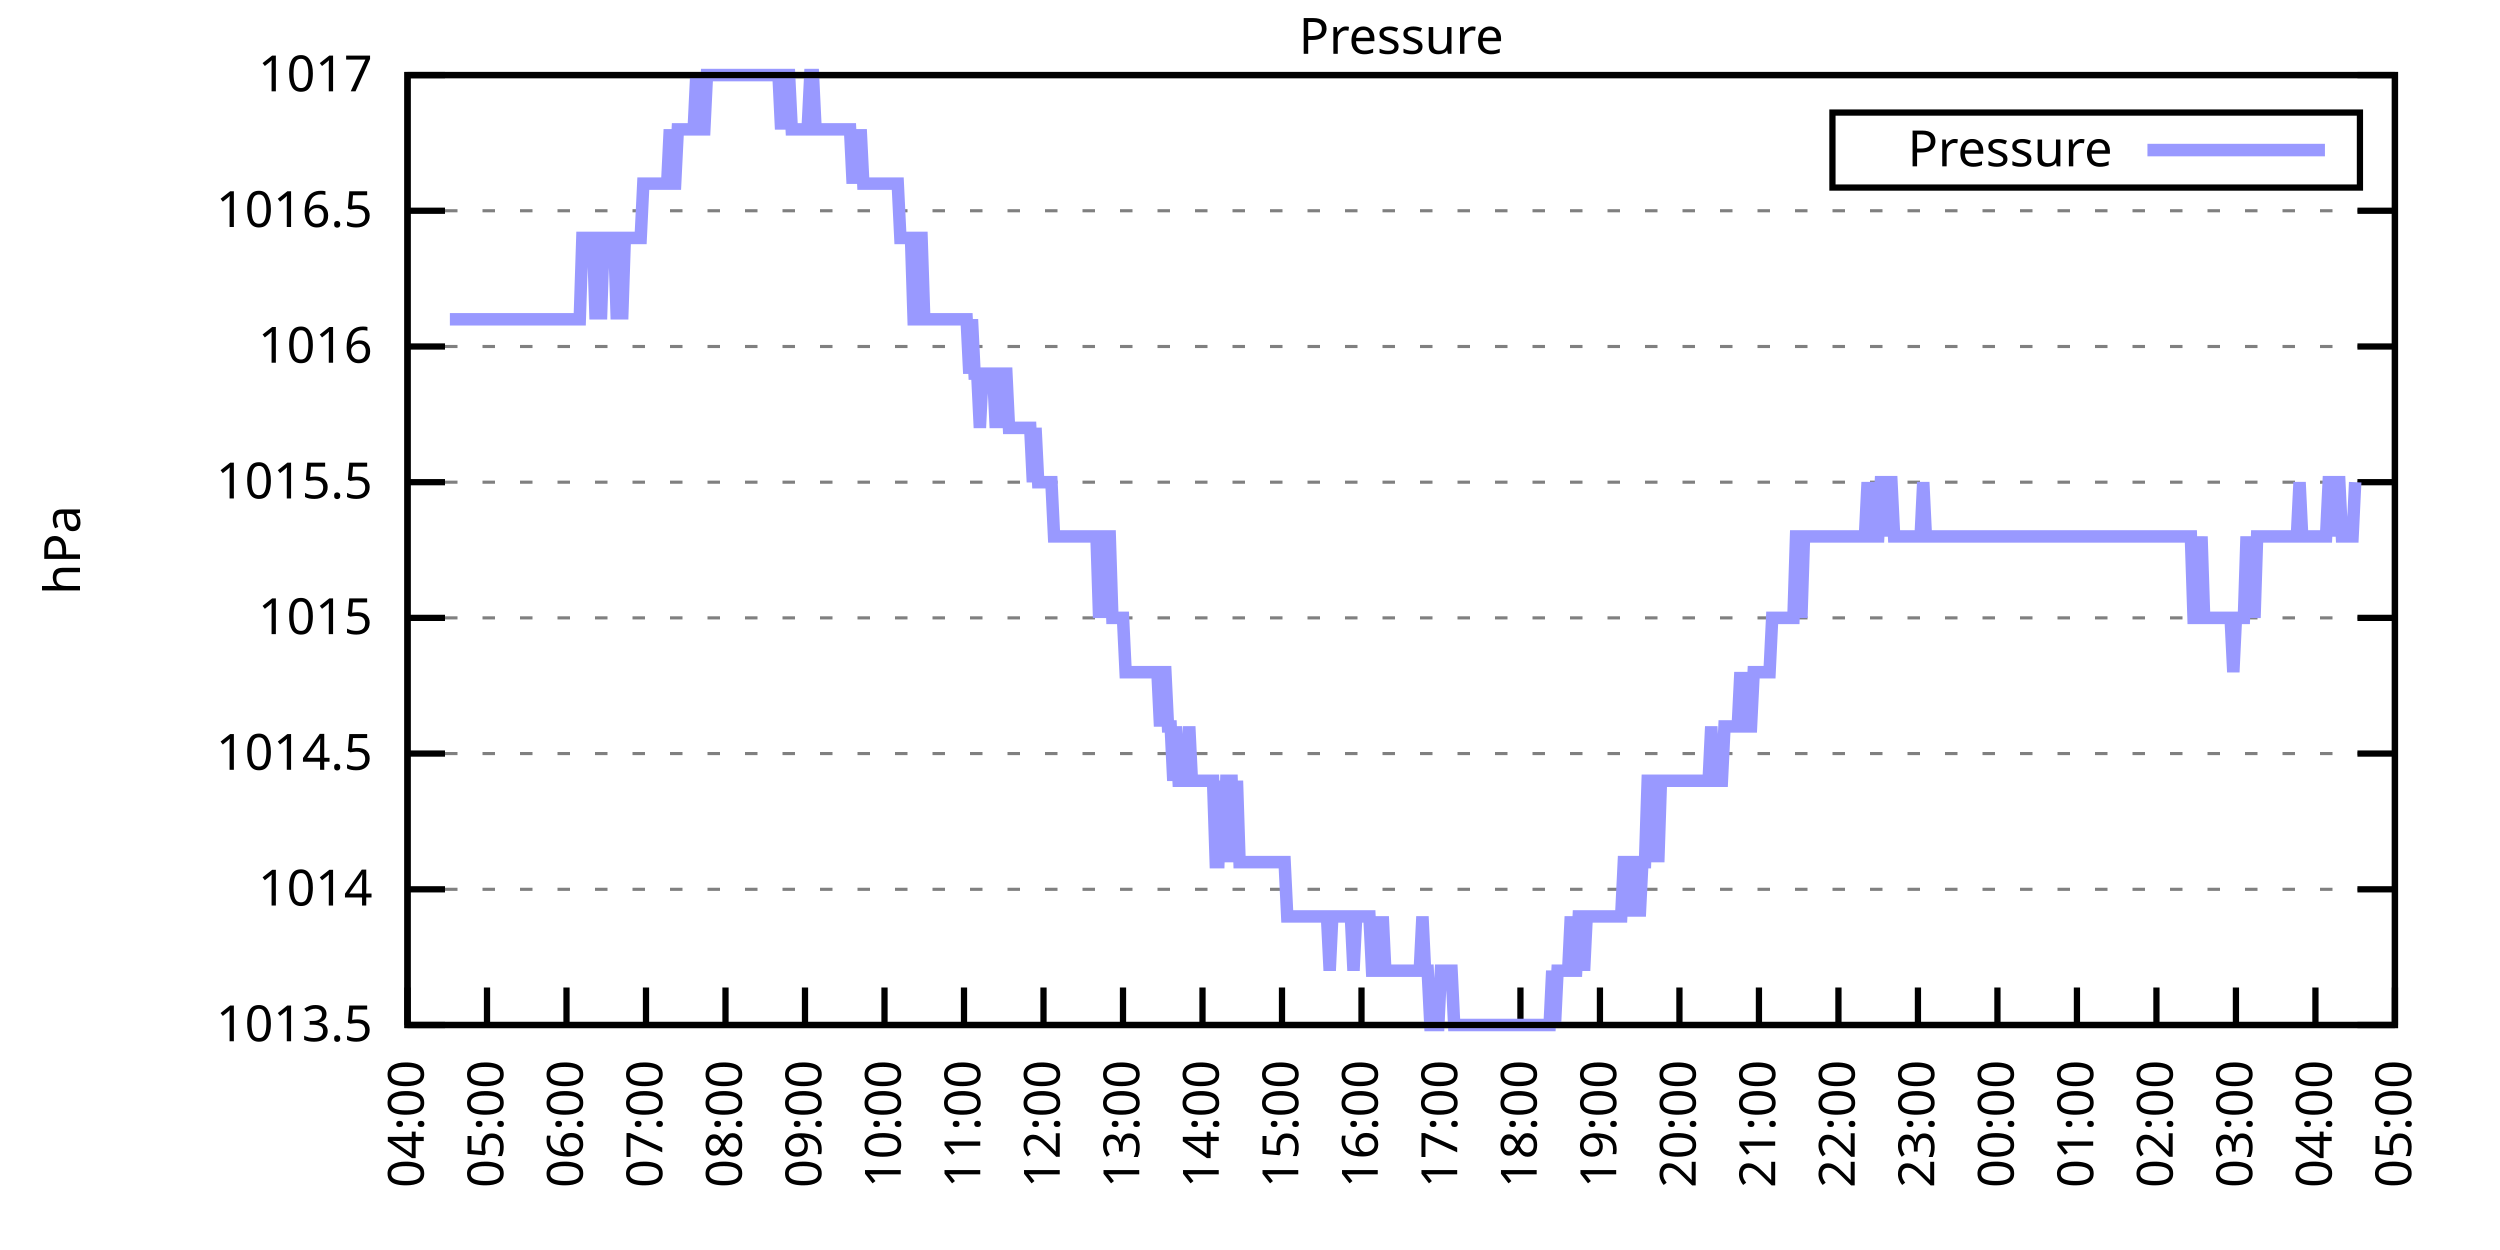
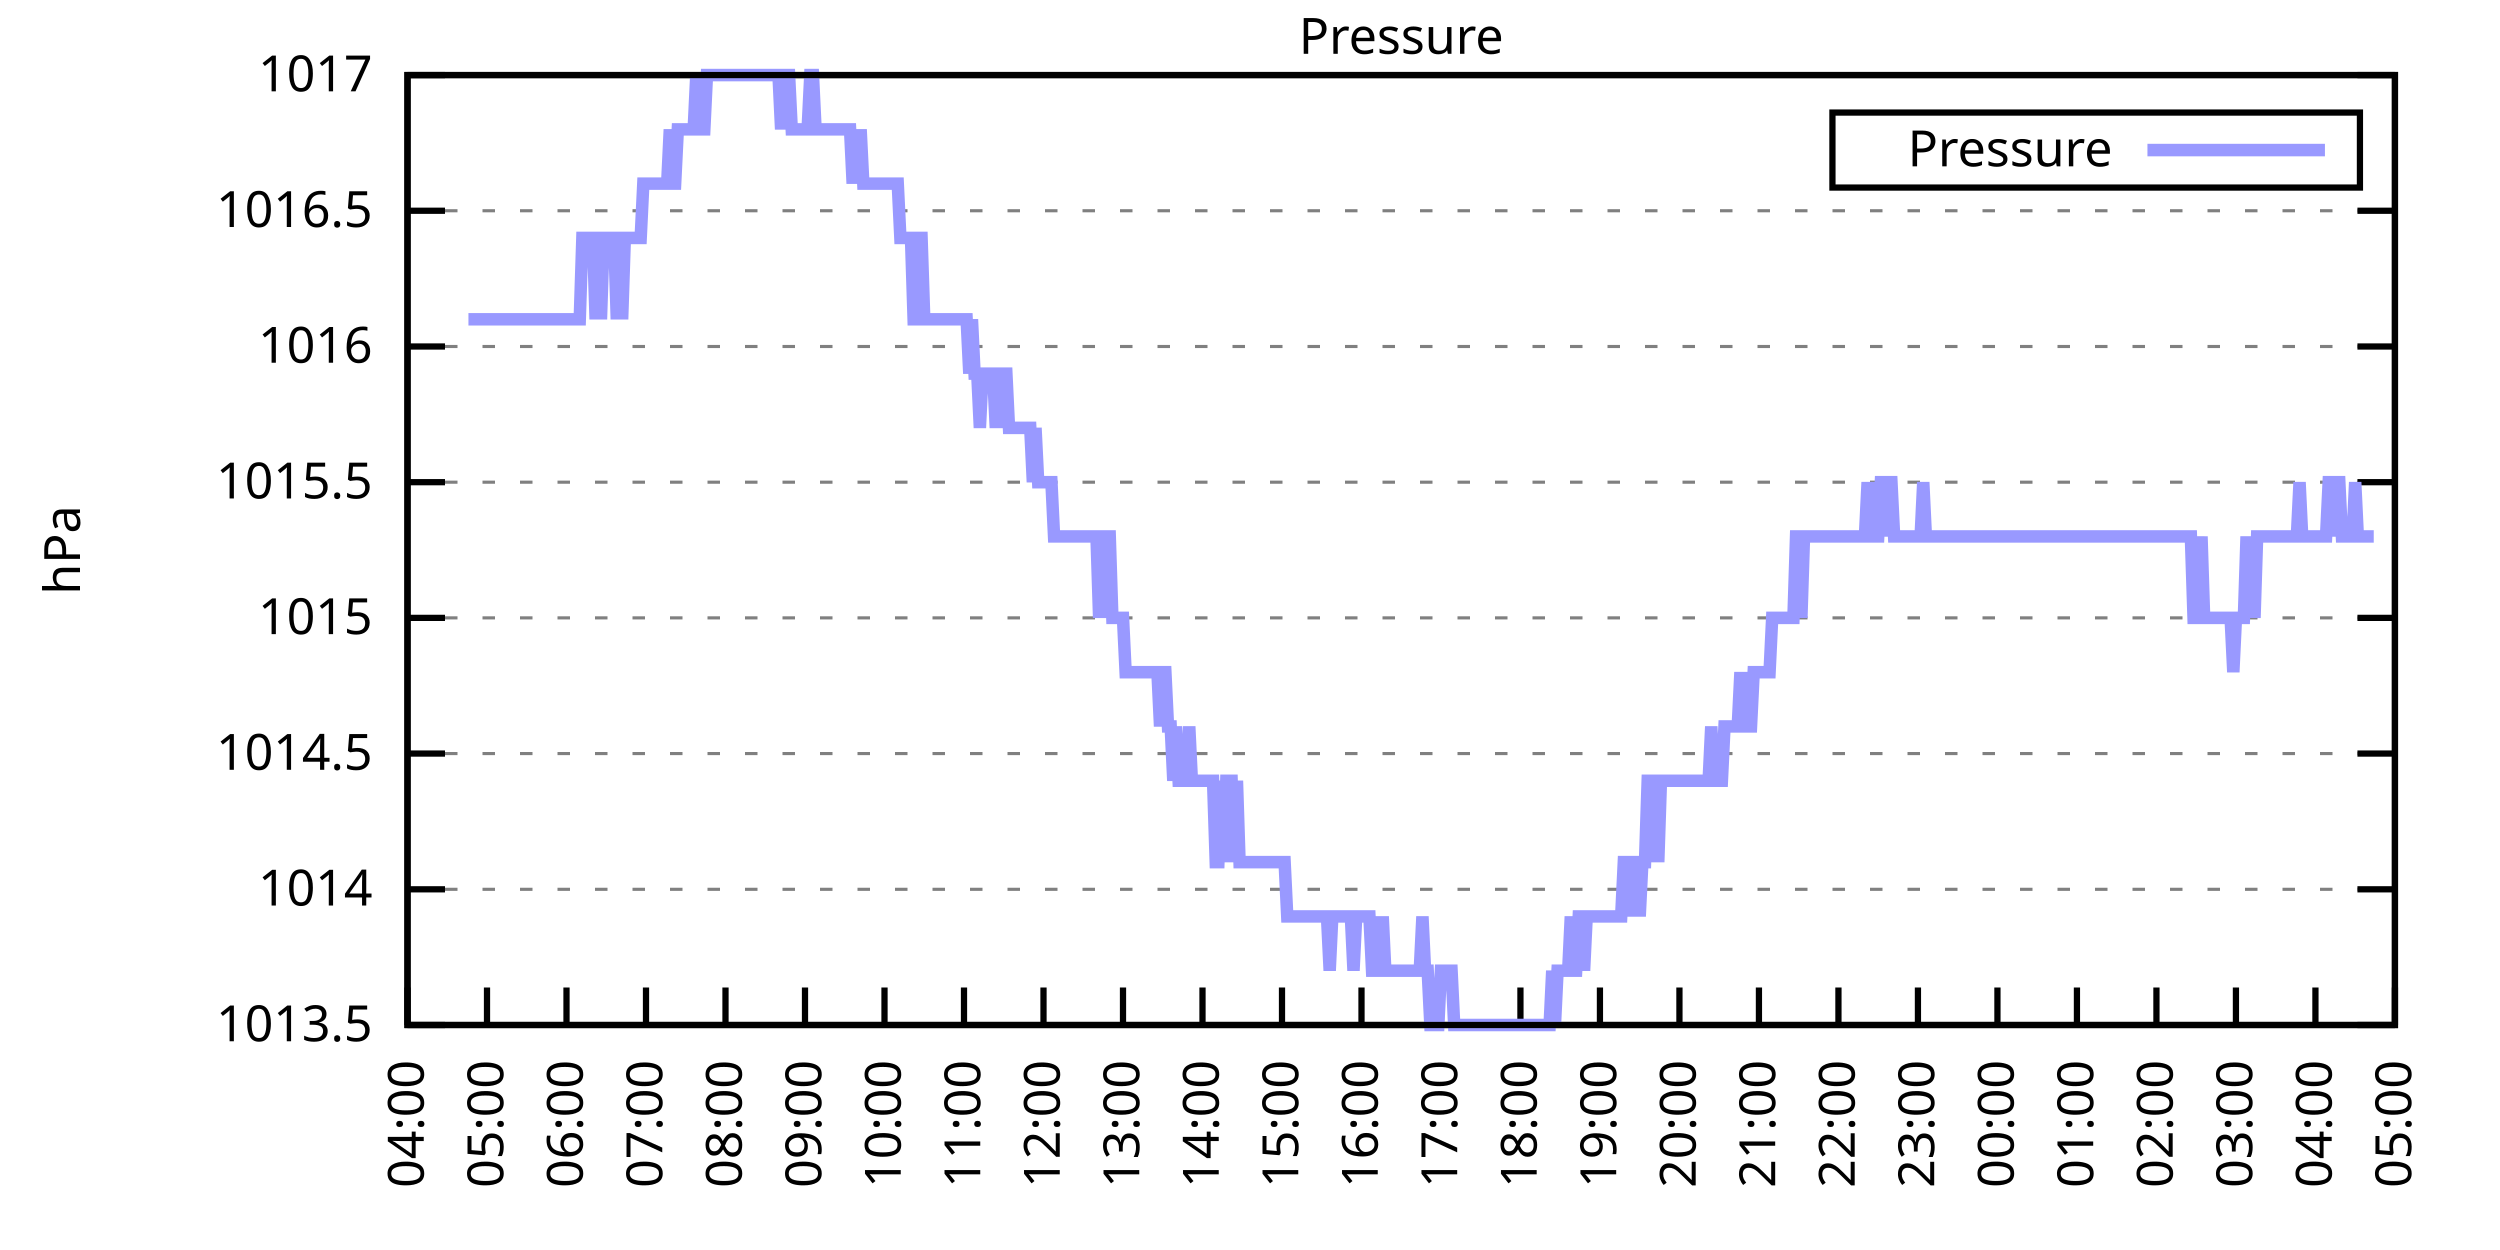
<svg xmlns="http://www.w3.org/2000/svg" xmlns:xlink="http://www.w3.org/1999/xlink" width="400" height="200" viewBox="0 0 400 200">
  <g id="gnuplot_canvas">
    <rect x="0" y="0" width="400" height="200" fill="none" />
    <defs>
      <circle id="gpDot" r="0.5" stroke-width="0.5" stroke="currentColor" />
      <path id="gpPt0" stroke-width="0.333" stroke="currentColor" d="M-1,0 h2 M0,-1 v2" />
      <path id="gpPt1" stroke-width="0.333" stroke="currentColor" d="M-1,-1 L1,1 M1,-1 L-1,1" />
      <path id="gpPt2" stroke-width="0.333" stroke="currentColor" d="M-1,0 L1,0 M0,-1 L0,1 M-1,-1 L1,1 M-1,1 L1,-1" />
      <rect id="gpPt3" stroke-width="0.333" stroke="currentColor" x="-1" y="-1" width="2" height="2" />
      <rect id="gpPt4" stroke-width="0.333" stroke="currentColor" fill="currentColor" x="-1" y="-1" width="2" height="2" />
      <circle id="gpPt5" stroke-width="0.333" stroke="currentColor" cx="0" cy="0" r="1" />
      <use xlink:href="#gpPt5" id="gpPt6" fill="currentColor" stroke="none" />
      <path id="gpPt7" stroke-width="0.333" stroke="currentColor" d="M0,-1.33 L-1.33,0.67 L1.33,0.67 z" />
      <use xlink:href="#gpPt7" id="gpPt8" fill="currentColor" stroke="none" />
      <use xlink:href="#gpPt7" id="gpPt9" stroke="currentColor" transform="rotate(180)" />
      <use xlink:href="#gpPt9" id="gpPt10" fill="currentColor" stroke="none" />
      <use xlink:href="#gpPt3" id="gpPt11" stroke="currentColor" transform="rotate(45)" />
      <use xlink:href="#gpPt11" id="gpPt12" fill="currentColor" stroke="none" />
      <path id="gpPt13" stroke-width="0.333" stroke="currentColor" d="M0,1.330 L1.265,0.411 L0.782,-1.067 L-0.782,-1.076 L-1.265,0.411 z" />
      <use xlink:href="#gpPt13" id="gpPt14" fill="currentColor" stroke="none" />
      <filter id="textbox" filterUnits="objectBoundingBox" x="0" y="0" height="1" width="1">
        <feFlood flood-color="white" flood-opacity="1" result="bgnd" />
        <feComposite in="SourceGraphic" in2="bgnd" operator="atop" />
      </filter>
      <filter id="greybox" filterUnits="objectBoundingBox" x="0" y="0" height="1" width="1">
        <feFlood flood-color="lightgrey" flood-opacity="1" result="grey" />
        <feComposite in="SourceGraphic" in2="grey" operator="atop" />
      </filter>
    </defs>
    <g fill="none" color="white" stroke="currentColor" stroke-width="1.00" stroke-linecap="butt" stroke-linejoin="miter">
</g>
    <g fill="none" color="black" stroke="currentColor" stroke-width="1.00" stroke-linecap="butt" stroke-linejoin="miter">
      <g stroke="none" shape-rendering="crispEdges">
        <polygon fill="rgb(255, 255, 255)" points="65.20,164.00 383.18,164.00 383.18,12.02 65.20,12.02 " />
      </g>
    </g>
    <g fill="none" color="black" stroke="currentColor" stroke-width="1.00" stroke-linecap="butt" stroke-linejoin="miter">
</g>
    <g fill="none" color="black" stroke="black" stroke-width="0.50" stroke-linecap="butt" stroke-linejoin="miter">
</g>
    <g fill="none" color="gray" stroke="currentColor" stroke-width="0.50" stroke-linecap="butt" stroke-linejoin="miter">
      <path stroke="gray" stroke-dasharray="2,4" class="gridline" d="M65.20,164.00 L383.19,164.00  " />
    </g>
    <g fill="none" color="gray" stroke="gray" stroke-width="1.00" stroke-linecap="butt" stroke-linejoin="miter">
</g>
    <g fill="none" color="black" stroke="currentColor" stroke-width="1.00" stroke-linecap="butt" stroke-linejoin="miter">
      <path stroke="black" d="M65.20,164.00 L71.20,164.00 M383.19,164.00 L377.19,164.00  " />
      <g transform="translate(59.60,166.60)" stroke="none" fill="black" font-family="Sans" font-size="8.00" text-anchor="end">
        <text>
          <tspan font-family="Sans"> 1013.5</tspan>
        </text>
      </g>
    </g>
    <g fill="none" color="black" stroke="currentColor" stroke-width="1.00" stroke-linecap="butt" stroke-linejoin="miter">
</g>
    <g fill="none" color="black" stroke="black" stroke-width="0.50" stroke-linecap="butt" stroke-linejoin="miter">
</g>
    <g fill="none" color="gray" stroke="currentColor" stroke-width="0.50" stroke-linecap="butt" stroke-linejoin="miter">
      <path stroke="gray" stroke-dasharray="2,4" class="gridline" d="M65.20,142.29 L383.19,142.29  " />
    </g>
    <g fill="none" color="gray" stroke="gray" stroke-width="1.00" stroke-linecap="butt" stroke-linejoin="miter">
</g>
    <g fill="none" color="black" stroke="currentColor" stroke-width="1.00" stroke-linecap="butt" stroke-linejoin="miter">
      <path stroke="black" d="M65.20,142.29 L71.20,142.29 M383.19,142.29 L377.19,142.29  " />
      <g transform="translate(59.60,144.89)" stroke="none" fill="black" font-family="Sans" font-size="8.00" text-anchor="end">
        <text>
          <tspan font-family="Sans"> 1014</tspan>
        </text>
      </g>
    </g>
    <g fill="none" color="black" stroke="currentColor" stroke-width="1.00" stroke-linecap="butt" stroke-linejoin="miter">
</g>
    <g fill="none" color="black" stroke="black" stroke-width="0.50" stroke-linecap="butt" stroke-linejoin="miter">
</g>
    <g fill="none" color="gray" stroke="currentColor" stroke-width="0.50" stroke-linecap="butt" stroke-linejoin="miter">
      <path stroke="gray" stroke-dasharray="2,4" class="gridline" d="M65.20,120.57 L383.19,120.57  " />
    </g>
    <g fill="none" color="gray" stroke="gray" stroke-width="1.00" stroke-linecap="butt" stroke-linejoin="miter">
</g>
    <g fill="none" color="black" stroke="currentColor" stroke-width="1.00" stroke-linecap="butt" stroke-linejoin="miter">
      <path stroke="black" d="M65.20,120.57 L71.20,120.57 M383.19,120.57 L377.19,120.57  " />
      <g transform="translate(59.60,123.17)" stroke="none" fill="black" font-family="Sans" font-size="8.00" text-anchor="end">
        <text>
          <tspan font-family="Sans"> 1014.5</tspan>
        </text>
      </g>
    </g>
    <g fill="none" color="black" stroke="currentColor" stroke-width="1.00" stroke-linecap="butt" stroke-linejoin="miter">
</g>
    <g fill="none" color="black" stroke="black" stroke-width="0.50" stroke-linecap="butt" stroke-linejoin="miter">
</g>
    <g fill="none" color="gray" stroke="currentColor" stroke-width="0.50" stroke-linecap="butt" stroke-linejoin="miter">
      <path stroke="gray" stroke-dasharray="2,4" class="gridline" d="M65.20,98.86 L383.19,98.86  " />
    </g>
    <g fill="none" color="gray" stroke="gray" stroke-width="1.00" stroke-linecap="butt" stroke-linejoin="miter">
</g>
    <g fill="none" color="black" stroke="currentColor" stroke-width="1.00" stroke-linecap="butt" stroke-linejoin="miter">
      <path stroke="black" d="M65.20,98.86 L71.20,98.86 M383.19,98.86 L377.19,98.86  " />
      <g transform="translate(59.60,101.46)" stroke="none" fill="black" font-family="Sans" font-size="8.00" text-anchor="end">
        <text>
          <tspan font-family="Sans"> 1015</tspan>
        </text>
      </g>
    </g>
    <g fill="none" color="black" stroke="currentColor" stroke-width="1.00" stroke-linecap="butt" stroke-linejoin="miter">
</g>
    <g fill="none" color="black" stroke="black" stroke-width="0.50" stroke-linecap="butt" stroke-linejoin="miter">
</g>
    <g fill="none" color="gray" stroke="currentColor" stroke-width="0.50" stroke-linecap="butt" stroke-linejoin="miter">
      <path stroke="gray" stroke-dasharray="2,4" class="gridline" d="M65.20,77.15 L383.19,77.15  " />
    </g>
    <g fill="none" color="gray" stroke="gray" stroke-width="1.00" stroke-linecap="butt" stroke-linejoin="miter">
</g>
    <g fill="none" color="black" stroke="currentColor" stroke-width="1.00" stroke-linecap="butt" stroke-linejoin="miter">
      <path stroke="black" d="M65.20,77.15 L71.20,77.15 M383.19,77.15 L377.19,77.15  " />
      <g transform="translate(59.60,79.75)" stroke="none" fill="black" font-family="Sans" font-size="8.00" text-anchor="end">
        <text>
          <tspan font-family="Sans"> 1015.5</tspan>
        </text>
      </g>
    </g>
    <g fill="none" color="black" stroke="currentColor" stroke-width="1.00" stroke-linecap="butt" stroke-linejoin="miter">
</g>
    <g fill="none" color="black" stroke="black" stroke-width="0.50" stroke-linecap="butt" stroke-linejoin="miter">
</g>
    <g fill="none" color="gray" stroke="currentColor" stroke-width="0.50" stroke-linecap="butt" stroke-linejoin="miter">
      <path stroke="gray" stroke-dasharray="2,4" class="gridline" d="M65.20,55.44 L383.19,55.44  " />
    </g>
    <g fill="none" color="gray" stroke="gray" stroke-width="1.00" stroke-linecap="butt" stroke-linejoin="miter">
</g>
    <g fill="none" color="black" stroke="currentColor" stroke-width="1.00" stroke-linecap="butt" stroke-linejoin="miter">
      <path stroke="black" d="M65.20,55.44 L71.20,55.44 M383.19,55.44 L377.19,55.44  " />
      <g transform="translate(59.60,58.04)" stroke="none" fill="black" font-family="Sans" font-size="8.00" text-anchor="end">
        <text>
          <tspan font-family="Sans"> 1016</tspan>
        </text>
      </g>
    </g>
    <g fill="none" color="black" stroke="currentColor" stroke-width="1.00" stroke-linecap="butt" stroke-linejoin="miter">
</g>
    <g fill="none" color="black" stroke="black" stroke-width="0.50" stroke-linecap="butt" stroke-linejoin="miter">
</g>
    <g fill="none" color="gray" stroke="currentColor" stroke-width="0.50" stroke-linecap="butt" stroke-linejoin="miter">
      <path stroke="gray" stroke-dasharray="2,4" class="gridline" d="M65.20,33.72 L383.19,33.72  " />
    </g>
    <g fill="none" color="gray" stroke="gray" stroke-width="1.00" stroke-linecap="butt" stroke-linejoin="miter">
</g>
    <g fill="none" color="black" stroke="currentColor" stroke-width="1.00" stroke-linecap="butt" stroke-linejoin="miter">
      <path stroke="black" d="M65.20,33.72 L71.20,33.72 M383.19,33.72 L377.19,33.72  " />
      <g transform="translate(59.60,36.32)" stroke="none" fill="black" font-family="Sans" font-size="8.00" text-anchor="end">
        <text>
          <tspan font-family="Sans"> 1016.5</tspan>
        </text>
      </g>
    </g>
    <g fill="none" color="black" stroke="currentColor" stroke-width="1.00" stroke-linecap="butt" stroke-linejoin="miter">
</g>
    <g fill="none" color="black" stroke="black" stroke-width="0.50" stroke-linecap="butt" stroke-linejoin="miter">
</g>
    <g fill="none" color="gray" stroke="currentColor" stroke-width="0.50" stroke-linecap="butt" stroke-linejoin="miter">
      <path stroke="gray" stroke-dasharray="2,4" class="gridline" d="M65.20,12.01 L383.19,12.01  " />
    </g>
    <g fill="none" color="gray" stroke="gray" stroke-width="1.00" stroke-linecap="butt" stroke-linejoin="miter">
</g>
    <g fill="none" color="black" stroke="currentColor" stroke-width="1.00" stroke-linecap="butt" stroke-linejoin="miter">
      <path stroke="black" d="M65.20,12.01 L71.20,12.01 M383.19,12.01 L377.19,12.01  " />
      <g transform="translate(59.60,14.61)" stroke="none" fill="black" font-family="Sans" font-size="8.00" text-anchor="end">
        <text>
          <tspan font-family="Sans"> 1017</tspan>
        </text>
      </g>
    </g>
    <g fill="none" color="black" stroke="currentColor" stroke-width="1.00" stroke-linecap="butt" stroke-linejoin="miter">
      <path stroke="black" d="M65.20,164.00 L65.20,158.00  " />
      <g transform="translate(67.80,169.60) rotate(270.00)" stroke="none" fill="black" font-family="Sans" font-size="8.00" text-anchor="end">
        <text>
          <tspan font-family="Sans">04:00</tspan>
        </text>
      </g>
    </g>
    <g fill="none" color="black" stroke="currentColor" stroke-width="1.00" stroke-linecap="butt" stroke-linejoin="miter">
      <path stroke="black" d="M77.92,164.00 L77.92,158.00  " />
      <g transform="translate(80.52,169.60) rotate(270.00)" stroke="none" fill="black" font-family="Sans" font-size="8.00" text-anchor="end">
        <text>
          <tspan font-family="Sans">05:00</tspan>
        </text>
      </g>
    </g>
    <g fill="none" color="black" stroke="currentColor" stroke-width="1.00" stroke-linecap="butt" stroke-linejoin="miter">
      <path stroke="black" d="M90.64,164.00 L90.64,158.00  " />
      <g transform="translate(93.24,169.60) rotate(270.00)" stroke="none" fill="black" font-family="Sans" font-size="8.00" text-anchor="end">
        <text>
          <tspan font-family="Sans">06:00</tspan>
        </text>
      </g>
    </g>
    <g fill="none" color="black" stroke="currentColor" stroke-width="1.00" stroke-linecap="butt" stroke-linejoin="miter">
      <path stroke="black" d="M103.36,164.00 L103.36,158.00  " />
      <g transform="translate(105.96,169.60) rotate(270.00)" stroke="none" fill="black" font-family="Sans" font-size="8.00" text-anchor="end">
        <text>
          <tspan font-family="Sans">07:00</tspan>
        </text>
      </g>
    </g>
    <g fill="none" color="black" stroke="currentColor" stroke-width="1.00" stroke-linecap="butt" stroke-linejoin="miter">
      <path stroke="black" d="M116.08,164.00 L116.08,158.00  " />
      <g transform="translate(118.68,169.60) rotate(270.00)" stroke="none" fill="black" font-family="Sans" font-size="8.00" text-anchor="end">
        <text>
          <tspan font-family="Sans">08:00</tspan>
        </text>
      </g>
    </g>
    <g fill="none" color="black" stroke="currentColor" stroke-width="1.00" stroke-linecap="butt" stroke-linejoin="miter">
      <path stroke="black" d="M128.80,164.00 L128.80,158.00  " />
      <g transform="translate(131.40,169.60) rotate(270.00)" stroke="none" fill="black" font-family="Sans" font-size="8.00" text-anchor="end">
        <text>
          <tspan font-family="Sans">09:00</tspan>
        </text>
      </g>
    </g>
    <g fill="none" color="black" stroke="currentColor" stroke-width="1.00" stroke-linecap="butt" stroke-linejoin="miter">
      <path stroke="black" d="M141.52,164.00 L141.52,158.00  " />
      <g transform="translate(144.12,169.60) rotate(270.00)" stroke="none" fill="black" font-family="Sans" font-size="8.00" text-anchor="end">
        <text>
          <tspan font-family="Sans">10:00</tspan>
        </text>
      </g>
    </g>
    <g fill="none" color="black" stroke="currentColor" stroke-width="1.00" stroke-linecap="butt" stroke-linejoin="miter">
      <path stroke="black" d="M154.24,164.00 L154.24,158.00  " />
      <g transform="translate(156.84,169.60) rotate(270.00)" stroke="none" fill="black" font-family="Sans" font-size="8.00" text-anchor="end">
        <text>
          <tspan font-family="Sans">11:00</tspan>
        </text>
      </g>
    </g>
    <g fill="none" color="black" stroke="currentColor" stroke-width="1.00" stroke-linecap="butt" stroke-linejoin="miter">
      <path stroke="black" d="M166.96,164.00 L166.96,158.00  " />
      <g transform="translate(169.56,169.60) rotate(270.00)" stroke="none" fill="black" font-family="Sans" font-size="8.00" text-anchor="end">
        <text>
          <tspan font-family="Sans">12:00</tspan>
        </text>
      </g>
    </g>
    <g fill="none" color="black" stroke="currentColor" stroke-width="1.00" stroke-linecap="butt" stroke-linejoin="miter">
      <path stroke="black" d="M179.68,164.00 L179.68,158.00  " />
      <g transform="translate(182.28,169.60) rotate(270.00)" stroke="none" fill="black" font-family="Sans" font-size="8.00" text-anchor="end">
        <text>
          <tspan font-family="Sans">13:00</tspan>
        </text>
      </g>
    </g>
    <g fill="none" color="black" stroke="currentColor" stroke-width="1.00" stroke-linecap="butt" stroke-linejoin="miter">
      <path stroke="black" d="M192.40,164.00 L192.40,158.00  " />
      <g transform="translate(195.00,169.60) rotate(270.00)" stroke="none" fill="black" font-family="Sans" font-size="8.00" text-anchor="end">
        <text>
          <tspan font-family="Sans">14:00</tspan>
        </text>
      </g>
    </g>
    <g fill="none" color="black" stroke="currentColor" stroke-width="1.00" stroke-linecap="butt" stroke-linejoin="miter">
      <path stroke="black" d="M205.12,164.00 L205.12,158.00  " />
      <g transform="translate(207.72,169.60) rotate(270.00)" stroke="none" fill="black" font-family="Sans" font-size="8.00" text-anchor="end">
        <text>
          <tspan font-family="Sans">15:00</tspan>
        </text>
      </g>
    </g>
    <g fill="none" color="black" stroke="currentColor" stroke-width="1.00" stroke-linecap="butt" stroke-linejoin="miter">
      <path stroke="black" d="M217.84,164.00 L217.84,158.00  " />
      <g transform="translate(220.44,169.60) rotate(270.00)" stroke="none" fill="black" font-family="Sans" font-size="8.00" text-anchor="end">
        <text>
          <tspan font-family="Sans">16:00</tspan>
        </text>
      </g>
    </g>
    <g fill="none" color="black" stroke="currentColor" stroke-width="1.00" stroke-linecap="butt" stroke-linejoin="miter">
      <path stroke="black" d="M230.55,164.00 L230.55,158.00  " />
      <g transform="translate(233.15,169.60) rotate(270.00)" stroke="none" fill="black" font-family="Sans" font-size="8.00" text-anchor="end">
        <text>
          <tspan font-family="Sans">17:00</tspan>
        </text>
      </g>
    </g>
    <g fill="none" color="black" stroke="currentColor" stroke-width="1.00" stroke-linecap="butt" stroke-linejoin="miter">
      <path stroke="black" d="M243.27,164.00 L243.27,158.00  " />
      <g transform="translate(245.87,169.60) rotate(270.00)" stroke="none" fill="black" font-family="Sans" font-size="8.00" text-anchor="end">
        <text>
          <tspan font-family="Sans">18:00</tspan>
        </text>
      </g>
    </g>
    <g fill="none" color="black" stroke="currentColor" stroke-width="1.00" stroke-linecap="butt" stroke-linejoin="miter">
      <path stroke="black" d="M255.99,164.00 L255.99,158.00  " />
      <g transform="translate(258.59,169.60) rotate(270.00)" stroke="none" fill="black" font-family="Sans" font-size="8.00" text-anchor="end">
        <text>
          <tspan font-family="Sans">19:00</tspan>
        </text>
      </g>
    </g>
    <g fill="none" color="black" stroke="currentColor" stroke-width="1.00" stroke-linecap="butt" stroke-linejoin="miter">
      <path stroke="black" d="M268.71,164.00 L268.71,158.00  " />
      <g transform="translate(271.31,169.60) rotate(270.00)" stroke="none" fill="black" font-family="Sans" font-size="8.00" text-anchor="end">
        <text>
          <tspan font-family="Sans">20:00</tspan>
        </text>
      </g>
    </g>
    <g fill="none" color="black" stroke="currentColor" stroke-width="1.00" stroke-linecap="butt" stroke-linejoin="miter">
      <path stroke="black" d="M281.43,164.00 L281.43,158.00  " />
      <g transform="translate(284.03,169.60) rotate(270.00)" stroke="none" fill="black" font-family="Sans" font-size="8.00" text-anchor="end">
        <text>
          <tspan font-family="Sans">21:00</tspan>
        </text>
      </g>
    </g>
    <g fill="none" color="black" stroke="currentColor" stroke-width="1.00" stroke-linecap="butt" stroke-linejoin="miter">
      <path stroke="black" d="M294.15,164.00 L294.15,158.00  " />
      <g transform="translate(296.75,169.60) rotate(270.00)" stroke="none" fill="black" font-family="Sans" font-size="8.00" text-anchor="end">
        <text>
          <tspan font-family="Sans">22:00</tspan>
        </text>
      </g>
    </g>
    <g fill="none" color="black" stroke="currentColor" stroke-width="1.00" stroke-linecap="butt" stroke-linejoin="miter">
      <path stroke="black" d="M306.87,164.00 L306.87,158.00  " />
      <g transform="translate(309.47,169.60) rotate(270.00)" stroke="none" fill="black" font-family="Sans" font-size="8.00" text-anchor="end">
        <text>
          <tspan font-family="Sans">23:00</tspan>
        </text>
      </g>
    </g>
    <g fill="none" color="black" stroke="currentColor" stroke-width="1.00" stroke-linecap="butt" stroke-linejoin="miter">
      <path stroke="black" d="M319.59,164.00 L319.59,158.00  " />
      <g transform="translate(322.19,169.60) rotate(270.00)" stroke="none" fill="black" font-family="Sans" font-size="8.00" text-anchor="end">
        <text>
          <tspan font-family="Sans">00:00</tspan>
        </text>
      </g>
    </g>
    <g fill="none" color="black" stroke="currentColor" stroke-width="1.00" stroke-linecap="butt" stroke-linejoin="miter">
      <path stroke="black" d="M332.31,164.00 L332.31,158.00  " />
      <g transform="translate(334.91,169.60) rotate(270.00)" stroke="none" fill="black" font-family="Sans" font-size="8.00" text-anchor="end">
        <text>
          <tspan font-family="Sans">01:00</tspan>
        </text>
      </g>
    </g>
    <g fill="none" color="black" stroke="currentColor" stroke-width="1.00" stroke-linecap="butt" stroke-linejoin="miter">
      <path stroke="black" d="M345.03,164.00 L345.03,158.00  " />
      <g transform="translate(347.63,169.60) rotate(270.00)" stroke="none" fill="black" font-family="Sans" font-size="8.00" text-anchor="end">
        <text>
          <tspan font-family="Sans">02:00</tspan>
        </text>
      </g>
    </g>
    <g fill="none" color="black" stroke="currentColor" stroke-width="1.00" stroke-linecap="butt" stroke-linejoin="miter">
      <path stroke="black" d="M357.75,164.00 L357.75,158.00  " />
      <g transform="translate(360.35,169.60) rotate(270.00)" stroke="none" fill="black" font-family="Sans" font-size="8.00" text-anchor="end">
        <text>
          <tspan font-family="Sans">03:00</tspan>
        </text>
      </g>
    </g>
    <g fill="none" color="black" stroke="currentColor" stroke-width="1.00" stroke-linecap="butt" stroke-linejoin="miter">
      <path stroke="black" d="M370.47,164.00 L370.47,158.00  " />
      <g transform="translate(373.07,169.60) rotate(270.00)" stroke="none" fill="black" font-family="Sans" font-size="8.00" text-anchor="end">
        <text>
          <tspan font-family="Sans">04:00</tspan>
        </text>
      </g>
    </g>
    <g fill="none" color="black" stroke="currentColor" stroke-width="1.00" stroke-linecap="butt" stroke-linejoin="miter">
      <path stroke="black" d="M383.19,164.00 L383.19,158.00  " />
      <g transform="translate(385.79,169.60) rotate(270.00)" stroke="none" fill="black" font-family="Sans" font-size="8.00" text-anchor="end">
        <text>
          <tspan font-family="Sans">05:00</tspan>
        </text>
      </g>
    </g>
    <g fill="none" color="black" stroke="currentColor" stroke-width="1.00" stroke-linecap="butt" stroke-linejoin="miter">
</g>
    <g fill="none" color="black" stroke="currentColor" stroke-width="1.00" stroke-linecap="butt" stroke-linejoin="miter">
      <path stroke="black" d="M65.20,12.01 L65.20,164.00 L383.19,164.00 L383.19,12.01 L65.20,12.01 Z  " />
    </g>
    <g fill="none" color="black" stroke="currentColor" stroke-width="1.00" stroke-linecap="butt" stroke-linejoin="miter">
</g>
    <g fill="none" color="black" stroke="currentColor" stroke-width="1.00" stroke-linecap="butt" stroke-linejoin="miter">
      <path stroke="black" d="M293.19,30.01 L293.19,18.01 L377.59,18.01 L377.59,30.01 L293.19,30.01 Z  " />
    </g>
    <g id="Pressure_plot_1">
      <g fill="none" color="white" stroke="black" stroke-width="2.00" stroke-linecap="butt" stroke-linejoin="miter">
</g>
      <g fill="none" color="black" stroke="currentColor" stroke-width="2.00" stroke-linecap="butt" stroke-linejoin="miter">
        <g transform="translate(337.99,26.61)" stroke="none" fill="black" font-family="Sans" font-size="8.00" text-anchor="end">
          <text>
            <tspan font-family="Sans">Pressure</tspan>
          </text>
        </g>
      </g>
      <g fill="none" color="black" stroke="currentColor" stroke-width="2.00" stroke-linecap="butt" stroke-linejoin="miter">
-         <path stroke="rgb(153, 153, 255)" d="M343.59,24.01 L371.99,24.01 M71.98,51.09 L72.41,51.09 L72.83,51.09 L73.26,51.09 L73.68,51.09 L74.10,51.09   L74.53,51.09 L74.95,51.09 L75.38,51.09 L75.80,51.09 L76.22,51.09 L76.65,51.09 L77.07,51.09 L77.50,51.09   L77.92,51.09 L78.34,51.09 L78.77,51.09 L79.19,51.09 L79.62,51.09 L80.04,51.09 L80.46,51.09 L80.89,51.09   L81.31,51.09 L81.74,51.09 L82.16,51.09 L82.58,51.09 L83.01,51.09 L83.43,51.09 L83.86,51.09 L84.28,51.09   L84.70,51.09 L85.13,51.09 L85.55,51.09 L85.98,51.09 L86.40,51.09 L86.82,51.09 L87.25,51.09 L87.67,51.09   L88.10,51.09 L88.52,51.09 L88.94,51.09 L89.37,51.09 L89.79,51.09 L90.22,51.09 L90.64,51.09 L91.06,51.09   L91.49,51.09 L91.91,51.09 L92.34,51.09 L92.76,51.09 L93.18,38.07 L93.61,38.07 L94.03,38.07 L94.46,38.07   L94.88,38.07 L95.30,51.09 L95.73,38.07 L96.15,51.09 L96.58,38.07 L97.00,38.07 L97.42,38.07 L97.85,38.07   L98.27,38.07 L98.69,51.09 L99.12,38.07 L99.54,51.09 L99.97,38.07 L100.39,38.07 L100.81,38.07 L101.24,38.07   L101.66,38.07 L102.09,38.07 L102.51,38.07 L102.93,29.38 L103.36,29.38 L103.78,29.38 L104.21,29.38 L104.63,29.38   L105.05,29.38 L105.48,29.38 L105.90,29.38 L106.33,29.38 L106.75,29.38 L107.17,20.70 L107.60,29.38 L108.02,29.38   L108.45,20.70 L108.87,20.70 L109.29,20.70 L109.72,20.70 L110.14,20.70 L110.57,20.70 L110.99,20.70 L111.41,12.01   L111.84,20.70 L112.26,20.70 L112.69,20.70 L113.11,12.01 L113.53,12.01 L113.96,12.01 L114.38,12.01 L114.81,12.01   L115.23,12.01 L115.65,12.01 L116.08,12.01 L116.50,12.01 L116.93,12.01 L117.35,12.01 L117.77,12.01 L118.20,12.01   L118.62,12.01 L119.05,12.01 L119.47,12.01 L119.89,12.01 L120.32,12.01 L120.74,12.01 L121.17,12.01 L121.59,12.01   L122.01,12.01 L122.44,12.01 L122.86,12.01 L123.29,12.01 L123.71,12.01 L124.13,12.01 L124.56,12.01 L124.98,20.70   L125.41,12.01 L125.83,12.01 L126.25,12.01 L126.68,20.70 L127.10,20.70 L127.53,20.70 L127.95,20.70 L128.37,20.70   L128.80,20.70 L129.22,20.70 L129.65,12.01 L130.07,12.01 L130.49,20.70 L130.92,20.70 L131.34,20.70 L131.77,20.70   L132.19,20.70 L132.61,20.70 L133.04,20.70 L133.46,20.70 L133.89,20.70 L134.31,20.70 L134.73,20.70 L135.16,20.70   L135.58,20.70 L136.01,20.70 L136.43,29.38 L136.85,20.70 L137.28,29.38 L137.70,20.70 L138.13,29.38 L138.55,29.38   L138.97,29.38 L139.40,29.38 L139.82,29.38 L140.25,29.38 L140.67,29.38 L141.09,29.38 L141.52,29.38 L141.94,29.38   L142.37,29.38 L142.79,29.38 L143.21,29.38 L143.64,29.38 L144.06,38.07 L144.49,38.07 L144.91,38.07 L145.33,38.07   L145.76,38.07 L146.18,51.09 L146.61,51.09 L147.03,38.07 L147.45,38.07 L147.88,51.09 L148.30,51.09 L148.73,51.09   L149.15,51.09 L149.57,51.09 L150.00,51.09 L150.42,51.09 L150.85,51.09 L151.27,51.09 L151.69,51.09 L152.12,51.09   L152.54,51.09 L152.97,51.09 L153.39,51.09 L153.81,51.09 L154.24,51.09 L154.66,51.09 L155.09,59.78 L155.51,51.09   L155.93,59.78 L156.36,59.78 L156.78,68.46 L157.21,59.78 L157.63,59.78 L158.05,59.78 L158.48,59.78 L158.90,59.78   L159.33,68.46 L159.75,59.78 L160.17,68.46 L160.60,59.78 L161.02,59.78 L161.44,68.46 L161.87,68.46 L162.29,68.46   L162.72,68.46 L163.14,68.46 L163.56,68.46 L163.99,68.46 L164.41,68.46 L164.84,68.46 L165.26,77.15 L165.68,68.46   L166.11,77.15 L166.53,77.15 L166.96,77.15 L167.38,77.15 L167.80,77.15 L168.23,77.15 L168.65,85.83 L169.08,85.83   L169.50,85.83 L169.92,85.83 L170.35,85.83 L170.77,85.83 L171.20,85.83 L171.62,85.83 L172.04,85.83 L172.47,85.83   L172.89,85.83 L173.32,85.83 L173.74,85.83 L174.16,85.83 L174.59,85.83 L175.01,85.83 L175.44,85.83 L175.86,98.86   L176.28,85.83 L176.71,98.86 L177.13,85.83 L177.56,85.83 L177.98,98.86 L178.40,98.86 L178.83,98.86 L179.25,98.86   L179.68,98.86 L180.10,107.55 L180.52,107.55 L180.95,107.55 L181.37,107.55 L181.80,107.55 L182.22,107.55 L182.64,107.55   L183.07,107.55 L183.49,107.55 L183.92,107.55 L184.34,107.55 L184.76,107.55 L185.19,107.55 L185.61,116.23 L186.04,107.55   L186.46,107.55 L186.88,116.23 L187.31,116.23 L187.73,124.92 L188.16,116.23 L188.58,124.92 L189.00,124.92 L189.43,124.92   L189.85,124.92 L190.28,116.23 L190.70,124.92 L191.12,124.92 L191.55,124.92 L191.97,124.92 L192.40,124.92 L192.82,124.92   L193.24,124.92 L193.67,124.92 L194.09,124.92 L194.52,137.94 L194.94,137.94 L195.36,124.92 L195.79,137.94 L196.21,124.92   L196.64,124.92 L197.06,124.92 L197.48,137.94 L197.91,124.92 L198.33,137.94 L198.76,137.94 L199.18,137.94 L199.60,137.94   L200.03,137.94 L200.45,137.94 L200.88,137.94 L201.30,137.94 L201.72,137.94 L202.15,137.94 L202.57,137.94 L203.00,137.94   L203.42,137.94 L203.84,137.94 L204.27,137.94 L204.69,137.94 L205.12,137.94 L205.54,137.94 L205.96,146.63 L206.39,146.63   L206.81,146.63 L207.24,146.63 L207.66,146.63 L208.08,146.63 L208.51,146.63 L208.93,146.63 L209.36,146.63 L209.78,146.63   L210.20,146.63 L210.63,146.63 L211.05,146.63 L211.48,146.63 L211.90,146.63 L212.32,146.63 L212.75,155.31 L213.17,146.63   L213.60,146.63 L214.02,146.63 L214.44,146.63 L214.87,146.63 L215.29,146.63 L215.72,146.63 L216.14,146.63 L216.56,155.31   L216.99,146.63 L217.41,146.63 L217.84,146.63 L218.26,146.63 L218.68,146.63 L219.11,146.63 L219.53,155.31 L219.96,155.31   L220.38,146.63 L220.80,155.31 L221.23,146.63 L221.65,155.31 L222.08,155.31 L222.50,155.31 L222.92,155.31 L223.35,155.31   L223.77,155.31 L224.20,155.31 L224.62,155.31 L225.04,155.31 L225.47,155.31 L225.89,155.31 L226.31,155.31 L226.74,155.31   L227.16,155.31 L227.59,146.63 L228.01,155.31 L228.43,155.31 L228.86,164.00 L229.28,164.00 L229.71,164.00 L230.13,164.00   L230.55,155.31 L230.98,155.31 L231.40,155.31 L231.83,155.31 L232.25,155.31 L232.67,164.00 L233.10,164.00 L233.52,164.00   L233.95,164.00 L234.37,164.00 L234.79,164.00 L235.22,164.00 L235.64,164.00 L236.07,164.00 L236.49,164.00 L236.91,164.00   L237.34,164.00 L237.76,164.00 L238.19,164.00 L238.61,164.00 L239.03,164.00 L239.46,164.00 L239.88,164.00 L240.31,164.00   L240.73,164.00 L241.15,164.00 L241.58,164.00 L242.00,164.00 L242.43,164.00 L242.85,164.00 L243.27,164.00 L243.70,164.00   L244.12,164.00 L244.55,164.00 L244.97,164.00 L245.39,164.00 L245.82,164.00 L246.24,164.00 L246.67,164.00 L247.09,164.00   L247.51,164.00 L247.94,164.00 L248.36,155.31 L248.79,164.00 L249.21,155.31 L249.63,155.31 L250.06,155.31 L250.48,155.31   L250.91,155.31 L251.33,146.63 L251.75,155.31 L252.18,155.31 L252.60,146.63 L253.03,146.63 L253.45,155.31 L253.87,146.63   L254.30,146.63 L254.72,146.63 L255.15,146.63 L255.57,146.63 L255.99,146.63 L256.42,146.63 L256.84,146.63 L257.27,146.63   L257.69,146.63 L258.11,146.63 L258.54,146.63 L258.96,146.63 L259.39,146.63 L259.81,137.94 L260.23,137.94 L260.66,146.63   L261.08,137.94 L261.51,137.94 L261.93,137.94 L262.35,146.63 L262.78,137.94 L263.20,137.94 L263.63,124.92 L264.05,124.92   L264.47,137.94 L264.90,124.92 L265.32,137.94 L265.75,124.92 L266.17,124.92 L266.59,124.92 L267.02,124.92 L267.44,124.92   L267.87,124.92 L268.29,124.92 L268.71,124.92 L269.14,124.92 L269.56,124.92 L269.99,124.92 L270.41,124.92 L270.83,124.92   L271.26,124.92 L271.68,124.92 L272.11,124.92 L272.53,124.92 L272.95,124.92 L273.38,124.92 L273.80,116.23 L274.23,124.92   L274.65,124.92 L275.07,124.92 L275.50,124.92 L275.92,116.23 L276.35,116.23 L276.77,116.23 L277.19,116.23 L277.62,116.23   L278.04,116.23 L278.47,107.55 L278.89,116.23 L279.31,107.55 L279.74,116.23 L280.16,116.23 L280.59,107.55 L281.01,107.55   L281.43,107.55 L281.86,107.55 L282.28,107.55 L282.71,107.55 L283.13,107.55 L283.55,98.86 L283.98,98.86 L284.40,98.86   L284.83,98.86 L285.25,98.86 L285.67,98.86 L286.10,98.86 L286.52,98.86 L286.95,98.86 L287.37,85.83 L287.79,85.83   L288.22,98.86 L288.64,85.83 L289.06,85.83 L289.49,85.83 L289.91,85.83 L290.34,85.83 L290.76,85.83 L291.18,85.83   L291.61,85.83 L292.03,85.83 L292.46,85.83 L292.88,85.83 L293.30,85.83 L293.73,85.83 L294.15,85.83 L294.58,85.83   L295.00,85.83 L295.42,85.83 L295.85,85.83 L296.27,85.83 L296.70,85.83 L297.12,85.83 L297.54,85.83 L297.97,85.83   L298.39,85.83 L298.82,77.15 L299.24,85.83 L299.66,77.15 L300.09,85.83 L300.51,85.83 L300.94,77.15 L301.36,77.15   L301.78,85.83 L302.21,77.15 L302.63,77.15 L303.06,85.83 L303.48,85.83 L303.90,85.83 L304.33,85.83 L304.75,85.83   L305.18,85.83 L305.60,85.83 L306.02,85.83 L306.45,85.83 L306.87,85.83 L307.30,85.83 L307.72,77.15 L308.14,85.83   L308.57,85.83 L308.99,85.83 L309.42,85.83 L309.84,85.83 L310.26,85.83 L310.69,85.83 L311.11,85.83 L311.54,85.83   L311.96,85.83 L312.38,85.83 L312.81,85.83 L313.23,85.83 L313.66,85.83 L314.08,85.83 L314.50,85.83 L314.93,85.83   L315.35,85.83 L315.78,85.83 L316.20,85.83 L316.62,85.83 L317.05,85.83 L317.47,85.83 L317.90,85.83 L318.32,85.83   L318.74,85.83 L319.17,85.83 L319.59,85.83 L320.02,85.83 L320.44,85.83 L320.86,85.83 L321.29,85.83 L321.71,85.83   L322.14,85.83 L322.56,85.83 L322.98,85.83 L323.41,85.83 L323.83,85.83 L324.26,85.83 L324.68,85.83 L325.10,85.83   L325.53,85.83 L325.95,85.83 L326.38,85.83 L326.80,85.83 L327.22,85.83 L327.65,85.83 L328.07,85.83 L328.50,85.83   L328.92,85.83 L329.34,85.83 L329.77,85.83 L330.19,85.83 L330.62,85.83 L331.04,85.83 L331.46,85.83 L331.89,85.83   L332.31,85.83 L332.74,85.83 L333.16,85.83 L333.58,85.83 L334.01,85.83 L334.43,85.83 L334.86,85.83 L335.28,85.83   L335.70,85.83 L336.13,85.83 L336.55,85.83 L336.98,85.83 L337.40,85.83 L337.82,85.83 L338.25,85.83 L338.67,85.83   L339.10,85.83 L339.52,85.83 L339.94,85.83 L340.37,85.83 L340.79,85.83 L341.22,85.83 L341.64,85.83 L342.06,85.83   L342.49,85.83 L342.91,85.83 L343.34,85.83 L343.76,85.83 L344.18,85.83 L344.61,85.83 L345.03,85.83 L345.46,85.83   L345.88,85.83 L346.30,85.83 L346.73,85.83 L347.15,85.83 L347.58,85.83 L348.00,85.83 L348.42,85.83 L348.85,85.83   L349.27,85.83 L349.70,85.83 L350.12,85.83 L350.54,85.83 L350.97,98.86 L351.39,98.86 L351.81,98.86 L352.24,85.83   L352.66,98.86 L353.09,98.86 L353.51,98.86 L353.93,98.86 L354.36,98.86 L354.78,98.86 L355.21,98.86 L355.63,98.86   L356.05,98.86 L356.48,98.86 L356.90,98.86 L357.33,107.55 L357.75,98.86 L358.17,98.86 L358.60,98.86 L359.02,98.86   L359.45,85.83 L359.87,98.86 L360.29,85.83 L360.72,98.86 L361.14,85.83 L361.57,85.83 L361.99,85.83 L362.41,85.83   L362.84,85.83 L363.26,85.83 L363.69,85.83 L364.11,85.83 L364.53,85.83 L364.96,85.83 L365.38,85.83 L365.81,85.83   L366.23,85.83 L366.65,85.83 L367.08,85.83 L367.50,85.83 L367.93,77.15 L368.35,85.83 L368.77,85.83 L369.20,85.83   L369.62,85.83 L370.05,85.83 L370.47,85.83 L370.89,85.83 L371.32,85.83 L371.74,85.83 L372.17,85.83 L372.59,77.15   L373.01,77.15 L373.44,85.83 L373.86,77.15 L374.29,77.15 L374.71,85.83 L375.13,85.83 L375.56,85.83 L375.98,85.83   L376.41,85.83 L376.83,77.15  " />
+         <path stroke="rgb(153, 153, 255)" d="M343.59,24.01 L371.99,24.01 M74.95,51.09 L75.38,51.09 L75.80,51.09 L76.22,51.09 L76.65,51.09 L77.07,51.09   L77.50,51.09 L77.92,51.09 L78.34,51.09 L78.77,51.09 L79.19,51.09 L79.62,51.09 L80.04,51.09 L80.46,51.09   L80.89,51.09 L81.31,51.09 L81.74,51.09 L82.16,51.09 L82.58,51.09 L83.01,51.09 L83.43,51.09 L83.86,51.09   L84.28,51.09 L84.70,51.09 L85.13,51.09 L85.55,51.09 L85.98,51.09 L86.40,51.09 L86.82,51.09 L87.25,51.09   L87.67,51.09 L88.10,51.09 L88.52,51.09 L88.94,51.09 L89.37,51.09 L89.79,51.09 L90.22,51.09 L90.64,51.09   L91.06,51.09 L91.49,51.09 L91.91,51.09 L92.34,51.09 L92.76,51.09 L93.18,38.07 L93.61,38.07 L94.03,38.07   L94.46,38.07 L94.88,38.07 L95.30,51.09 L95.73,38.07 L96.15,51.09 L96.58,38.07 L97.00,38.07 L97.42,38.07   L97.85,38.07 L98.27,38.07 L98.69,51.09 L99.12,38.07 L99.54,51.09 L99.97,38.07 L100.39,38.07 L100.81,38.07   L101.24,38.07 L101.66,38.07 L102.09,38.07 L102.51,38.07 L102.93,29.38 L103.36,29.38 L103.78,29.38 L104.21,29.38   L104.63,29.38 L105.05,29.38 L105.48,29.38 L105.90,29.38 L106.33,29.38 L106.75,29.38 L107.17,20.70 L107.60,29.38   L108.02,29.38 L108.45,20.70 L108.87,20.70 L109.29,20.70 L109.72,20.70 L110.14,20.70 L110.57,20.70 L110.99,20.70   L111.41,12.01 L111.84,20.70 L112.26,20.70 L112.69,20.70 L113.11,12.01 L113.53,12.01 L113.96,12.01 L114.38,12.01   L114.81,12.01 L115.23,12.01 L115.65,12.01 L116.08,12.01 L116.50,12.01 L116.93,12.01 L117.35,12.01 L117.77,12.01   L118.20,12.01 L118.62,12.01 L119.05,12.01 L119.47,12.01 L119.89,12.01 L120.32,12.01 L120.74,12.01 L121.17,12.01   L121.59,12.01 L122.01,12.01 L122.44,12.01 L122.86,12.01 L123.29,12.01 L123.71,12.01 L124.13,12.01 L124.56,12.01   L124.98,20.70 L125.41,12.01 L125.83,12.01 L126.25,12.01 L126.68,20.70 L127.10,20.70 L127.53,20.70 L127.95,20.70   L128.37,20.70 L128.80,20.70 L129.22,20.70 L129.65,12.01 L130.07,12.01 L130.49,20.70 L130.92,20.70 L131.34,20.70   L131.77,20.70 L132.19,20.70 L132.61,20.70 L133.04,20.70 L133.46,20.70 L133.89,20.70 L134.31,20.70 L134.73,20.70   L135.16,20.70 L135.58,20.70 L136.01,20.70 L136.43,29.38 L136.85,20.70 L137.28,29.38 L137.70,20.70 L138.13,29.38   L138.55,29.38 L138.97,29.38 L139.40,29.38 L139.82,29.38 L140.25,29.38 L140.67,29.38 L141.09,29.38 L141.52,29.38   L141.94,29.38 L142.37,29.38 L142.79,29.38 L143.21,29.38 L143.64,29.38 L144.06,38.07 L144.49,38.07 L144.91,38.07   L145.33,38.07 L145.76,38.07 L146.18,51.09 L146.61,51.09 L147.03,38.07 L147.45,38.07 L147.88,51.09 L148.30,51.09   L148.73,51.09 L149.15,51.09 L149.57,51.09 L150.00,51.09 L150.42,51.09 L150.85,51.09 L151.27,51.09 L151.69,51.09   L152.12,51.09 L152.54,51.09 L152.97,51.09 L153.39,51.09 L153.81,51.09 L154.24,51.09 L154.66,51.09 L155.09,59.78   L155.51,51.09 L155.93,59.78 L156.36,59.78 L156.78,68.46 L157.21,59.78 L157.63,59.78 L158.05,59.78 L158.48,59.78   L158.90,59.78 L159.33,68.46 L159.75,59.78 L160.17,68.46 L160.60,59.78 L161.02,59.78 L161.44,68.46 L161.87,68.46   L162.29,68.46 L162.72,68.46 L163.14,68.46 L163.56,68.46 L163.99,68.46 L164.41,68.46 L164.84,68.46 L165.26,77.15   L165.68,68.46 L166.11,77.15 L166.53,77.15 L166.96,77.15 L167.38,77.15 L167.80,77.15 L168.23,77.15 L168.65,85.83   L169.08,85.83 L169.50,85.83 L169.92,85.83 L170.35,85.83 L170.77,85.83 L171.20,85.83 L171.62,85.83 L172.04,85.83   L172.47,85.83 L172.89,85.83 L173.32,85.83 L173.74,85.83 L174.16,85.83 L174.59,85.83 L175.01,85.83 L175.44,85.83   L175.86,98.86 L176.28,85.83 L176.71,98.86 L177.13,85.83 L177.56,85.83 L177.98,98.86 L178.40,98.86 L178.83,98.86   L179.25,98.86 L179.68,98.86 L180.10,107.55 L180.52,107.55 L180.95,107.55 L181.37,107.55 L181.80,107.55 L182.22,107.55   L182.64,107.55 L183.07,107.55 L183.49,107.55 L183.92,107.55 L184.34,107.55 L184.76,107.55 L185.19,107.55 L185.61,116.23   L186.04,107.55 L186.46,107.55 L186.88,116.23 L187.31,116.23 L187.73,124.92 L188.16,116.23 L188.58,124.92 L189.00,124.92   L189.43,124.92 L189.85,124.92 L190.28,116.23 L190.70,124.92 L191.12,124.92 L191.55,124.92 L191.97,124.92 L192.40,124.92   L192.82,124.92 L193.24,124.92 L193.67,124.92 L194.09,124.92 L194.52,137.94 L194.94,137.94 L195.36,124.92 L195.79,137.94   L196.21,124.92 L196.64,124.92 L197.06,124.92 L197.48,137.94 L197.91,124.92 L198.33,137.94 L198.76,137.94 L199.18,137.94   L199.60,137.94 L200.03,137.94 L200.45,137.94 L200.88,137.94 L201.30,137.94 L201.72,137.94 L202.15,137.94 L202.57,137.94   L203.00,137.94 L203.42,137.94 L203.84,137.94 L204.27,137.94 L204.69,137.94 L205.12,137.94 L205.54,137.94 L205.96,146.63   L206.39,146.63 L206.81,146.63 L207.24,146.63 L207.66,146.63 L208.08,146.63 L208.51,146.63 L208.93,146.63 L209.36,146.63   L209.78,146.63 L210.20,146.63 L210.63,146.63 L211.05,146.63 L211.48,146.63 L211.90,146.63 L212.32,146.63 L212.75,155.31   L213.17,146.63 L213.60,146.63 L214.02,146.63 L214.44,146.63 L214.87,146.63 L215.29,146.63 L215.72,146.63 L216.14,146.63   L216.56,155.31 L216.99,146.63 L217.41,146.63 L217.84,146.63 L218.26,146.63 L218.68,146.63 L219.11,146.63 L219.53,155.31   L219.96,155.31 L220.38,146.63 L220.80,155.31 L221.23,146.63 L221.65,155.31 L222.08,155.31 L222.50,155.31 L222.92,155.31   L223.35,155.31 L223.77,155.31 L224.20,155.31 L224.62,155.31 L225.04,155.31 L225.47,155.31 L225.89,155.31 L226.31,155.31   L226.74,155.31 L227.16,155.31 L227.59,146.63 L228.01,155.31 L228.43,155.31 L228.86,164.00 L229.28,164.00 L229.71,164.00   L230.13,164.00 L230.55,155.31 L230.98,155.31 L231.40,155.31 L231.83,155.31 L232.25,155.31 L232.67,164.00 L233.10,164.00   L233.52,164.00 L233.95,164.00 L234.37,164.00 L234.79,164.00 L235.22,164.00 L235.64,164.00 L236.07,164.00 L236.49,164.00   L236.91,164.00 L237.34,164.00 L237.76,164.00 L238.19,164.00 L238.61,164.00 L239.03,164.00 L239.46,164.00 L239.88,164.00   L240.31,164.00 L240.73,164.00 L241.15,164.00 L241.58,164.00 L242.00,164.00 L242.43,164.00 L242.85,164.00 L243.27,164.00   L243.70,164.00 L244.12,164.00 L244.55,164.00 L244.97,164.00 L245.39,164.00 L245.82,164.00 L246.24,164.00 L246.67,164.00   L247.09,164.00 L247.51,164.00 L247.94,164.00 L248.36,155.31 L248.79,164.00 L249.21,155.31 L249.63,155.31 L250.06,155.31   L250.48,155.31 L250.91,155.31 L251.33,146.63 L251.75,155.31 L252.18,155.31 L252.60,146.63 L253.03,146.63 L253.45,155.31   L253.87,146.63 L254.30,146.63 L254.72,146.63 L255.15,146.63 L255.57,146.63 L255.99,146.63 L256.42,146.63 L256.84,146.63   L257.27,146.63 L257.69,146.63 L258.11,146.63 L258.54,146.63 L258.96,146.63 L259.39,146.63 L259.81,137.94 L260.23,137.94   L260.66,146.63 L261.08,137.94 L261.51,137.94 L261.93,137.94 L262.35,146.63 L262.78,137.94 L263.20,137.94 L263.63,124.92   L264.05,124.92 L264.47,137.94 L264.90,124.92 L265.32,137.94 L265.75,124.92 L266.17,124.92 L266.59,124.92 L267.02,124.92   L267.44,124.92 L267.87,124.92 L268.29,124.92 L268.71,124.92 L269.14,124.92 L269.56,124.92 L269.99,124.92 L270.41,124.92   L270.83,124.92 L271.26,124.92 L271.68,124.92 L272.11,124.92 L272.53,124.92 L272.95,124.92 L273.38,124.92 L273.80,116.23   L274.23,124.92 L274.65,124.92 L275.07,124.92 L275.50,124.92 L275.92,116.23 L276.35,116.23 L276.77,116.23 L277.19,116.23   L277.62,116.23 L278.04,116.23 L278.47,107.55 L278.89,116.23 L279.31,107.55 L279.74,116.23 L280.16,116.23 L280.59,107.55   L281.01,107.55 L281.43,107.55 L281.86,107.55 L282.28,107.55 L282.71,107.55 L283.13,107.55 L283.55,98.86 L283.98,98.86   L284.40,98.86 L284.83,98.86 L285.25,98.86 L285.67,98.86 L286.10,98.86 L286.52,98.86 L286.95,98.86 L287.37,85.83   L287.79,85.83 L288.22,98.86 L288.64,85.83 L289.06,85.83 L289.49,85.83 L289.91,85.83 L290.34,85.83 L290.76,85.83   L291.18,85.83 L291.61,85.83 L292.03,85.83 L292.46,85.83 L292.88,85.83 L293.30,85.83 L293.73,85.83 L294.15,85.83   L294.58,85.83 L295.00,85.83 L295.42,85.83 L295.85,85.83 L296.27,85.83 L296.70,85.83 L297.12,85.83 L297.54,85.83   L297.97,85.83 L298.39,85.83 L298.82,77.15 L299.24,85.83 L299.66,77.15 L300.09,85.83 L300.51,85.83 L300.94,77.15   L301.36,77.15 L301.78,85.83 L302.21,77.15 L302.63,77.15 L303.06,85.83 L303.48,85.83 L303.90,85.83 L304.33,85.83   L304.75,85.83 L305.18,85.83 L305.60,85.83 L306.02,85.83 L306.45,85.83 L306.87,85.83 L307.30,85.83 L307.72,77.15   L308.14,85.83 L308.57,85.83 L308.99,85.83 L309.42,85.83 L309.84,85.83 L310.26,85.83 L310.69,85.83 L311.11,85.83   L311.54,85.83 L311.96,85.83 L312.38,85.83 L312.81,85.83 L313.23,85.83 L313.66,85.83 L314.08,85.83 L314.50,85.83   L314.93,85.83 L315.35,85.83 L315.78,85.83 L316.20,85.83 L316.62,85.83 L317.05,85.83 L317.47,85.83 L317.90,85.83   L318.32,85.83 L318.74,85.83 L319.17,85.83 L319.59,85.83 L320.02,85.83 L320.44,85.83 L320.86,85.83 L321.29,85.83   L321.71,85.83 L322.14,85.83 L322.56,85.83 L322.98,85.83 L323.41,85.83 L323.83,85.83 L324.26,85.83 L324.68,85.83   L325.10,85.83 L325.53,85.83 L325.95,85.83 L326.38,85.83 L326.80,85.83 L327.22,85.83 L327.65,85.83 L328.07,85.83   L328.50,85.83 L328.92,85.83 L329.34,85.83 L329.77,85.83 L330.19,85.83 L330.62,85.83 L331.04,85.83 L331.46,85.83   L331.89,85.83 L332.31,85.83 L332.74,85.83 L333.16,85.83 L333.58,85.83 L334.01,85.83 L334.43,85.83 L334.86,85.83   L335.28,85.83 L335.70,85.83 L336.13,85.83 L336.55,85.83 L336.98,85.83 L337.40,85.83 L337.82,85.83 L338.25,85.83   L338.67,85.83 L339.10,85.83 L339.52,85.83 L339.94,85.83 L340.37,85.83 L340.79,85.83 L341.22,85.83 L341.64,85.83   L342.06,85.83 L342.49,85.83 L342.91,85.83 L343.34,85.83 L343.76,85.83 L344.18,85.83 L344.61,85.83 L345.03,85.83   L345.46,85.83 L345.88,85.83 L346.30,85.83 L346.73,85.83 L347.15,85.83 L347.58,85.83 L348.00,85.83 L348.42,85.83   L348.85,85.83 L349.27,85.83 L349.70,85.83 L350.12,85.83 L350.54,85.83 L350.97,98.86 L351.39,98.86 L351.81,98.86   L352.24,85.83 L352.66,98.86 L353.09,98.86 L353.51,98.86 L353.93,98.86 L354.36,98.86 L354.78,98.86 L355.21,98.86   L355.63,98.86 L356.05,98.86 L356.48,98.86 L356.90,98.86 L357.33,107.55 L357.75,98.86 L358.17,98.86 L358.60,98.86   L359.02,98.86 L359.45,85.83 L359.87,98.86 L360.29,85.83 L360.72,98.86 L361.14,85.83 L361.57,85.83 L361.99,85.83   L362.41,85.83 L362.84,85.83 L363.26,85.83 L363.69,85.83 L364.11,85.83 L364.53,85.83 L364.96,85.83 L365.38,85.83   L365.81,85.83 L366.23,85.83 L366.65,85.83 L367.08,85.83 L367.50,85.83 L367.93,77.15 L368.35,85.83 L368.77,85.83   L369.20,85.83 L369.62,85.83 L370.05,85.83 L370.47,85.83 L370.89,85.83 L371.32,85.83 L371.74,85.83 L372.17,85.83   L372.59,77.15 L373.01,77.15 L373.44,85.83 L373.86,77.15 L374.29,77.15 L374.71,85.83 L375.13,85.83 L375.56,85.83   L375.98,85.83 L376.41,85.83 L376.83,77.15 L377.25,85.83 L377.68,85.83 L378.10,85.83 L378.53,85.83 L378.95,85.83   L379.37,85.83 L379.80,85.83  " />
      </g>
    </g>
    <g fill="none" color="black" stroke="currentColor" stroke-width="2.00" stroke-linecap="butt" stroke-linejoin="miter">
</g>
    <g fill="none" color="black" stroke="black" stroke-width="1.00" stroke-linecap="butt" stroke-linejoin="miter">
</g>
    <g fill="none" color="black" stroke="currentColor" stroke-width="1.00" stroke-linecap="butt" stroke-linejoin="miter">
      <path stroke="black" d="M65.20,12.01 L65.20,164.00 L383.19,164.00 L383.19,12.01 L65.20,12.01 Z  " />
      <g transform="translate(12.80,88.01) rotate(270.00)" stroke="none" fill="black" font-family="Sans" font-size="8.00" text-anchor="middle">
        <text>
          <tspan font-family="Sans">hPa</tspan>
        </text>
      </g>
    </g>
    <g fill="none" color="black" stroke="currentColor" stroke-width="1.00" stroke-linecap="butt" stroke-linejoin="miter">
</g>
    <g fill="none" color="black" stroke="currentColor" stroke-width="1.00" stroke-linecap="butt" stroke-linejoin="miter">
      <g transform="translate(224.19,8.61)" stroke="none" fill="black" font-family="Sans" font-size="8.00" text-anchor="middle">
        <text>
          <tspan font-family="Sans">Pressure</tspan>
        </text>
      </g>
    </g>
    <g fill="none" color="black" stroke="currentColor" stroke-width="1.00" stroke-linecap="butt" stroke-linejoin="miter">
</g>
  </g>
</svg>
